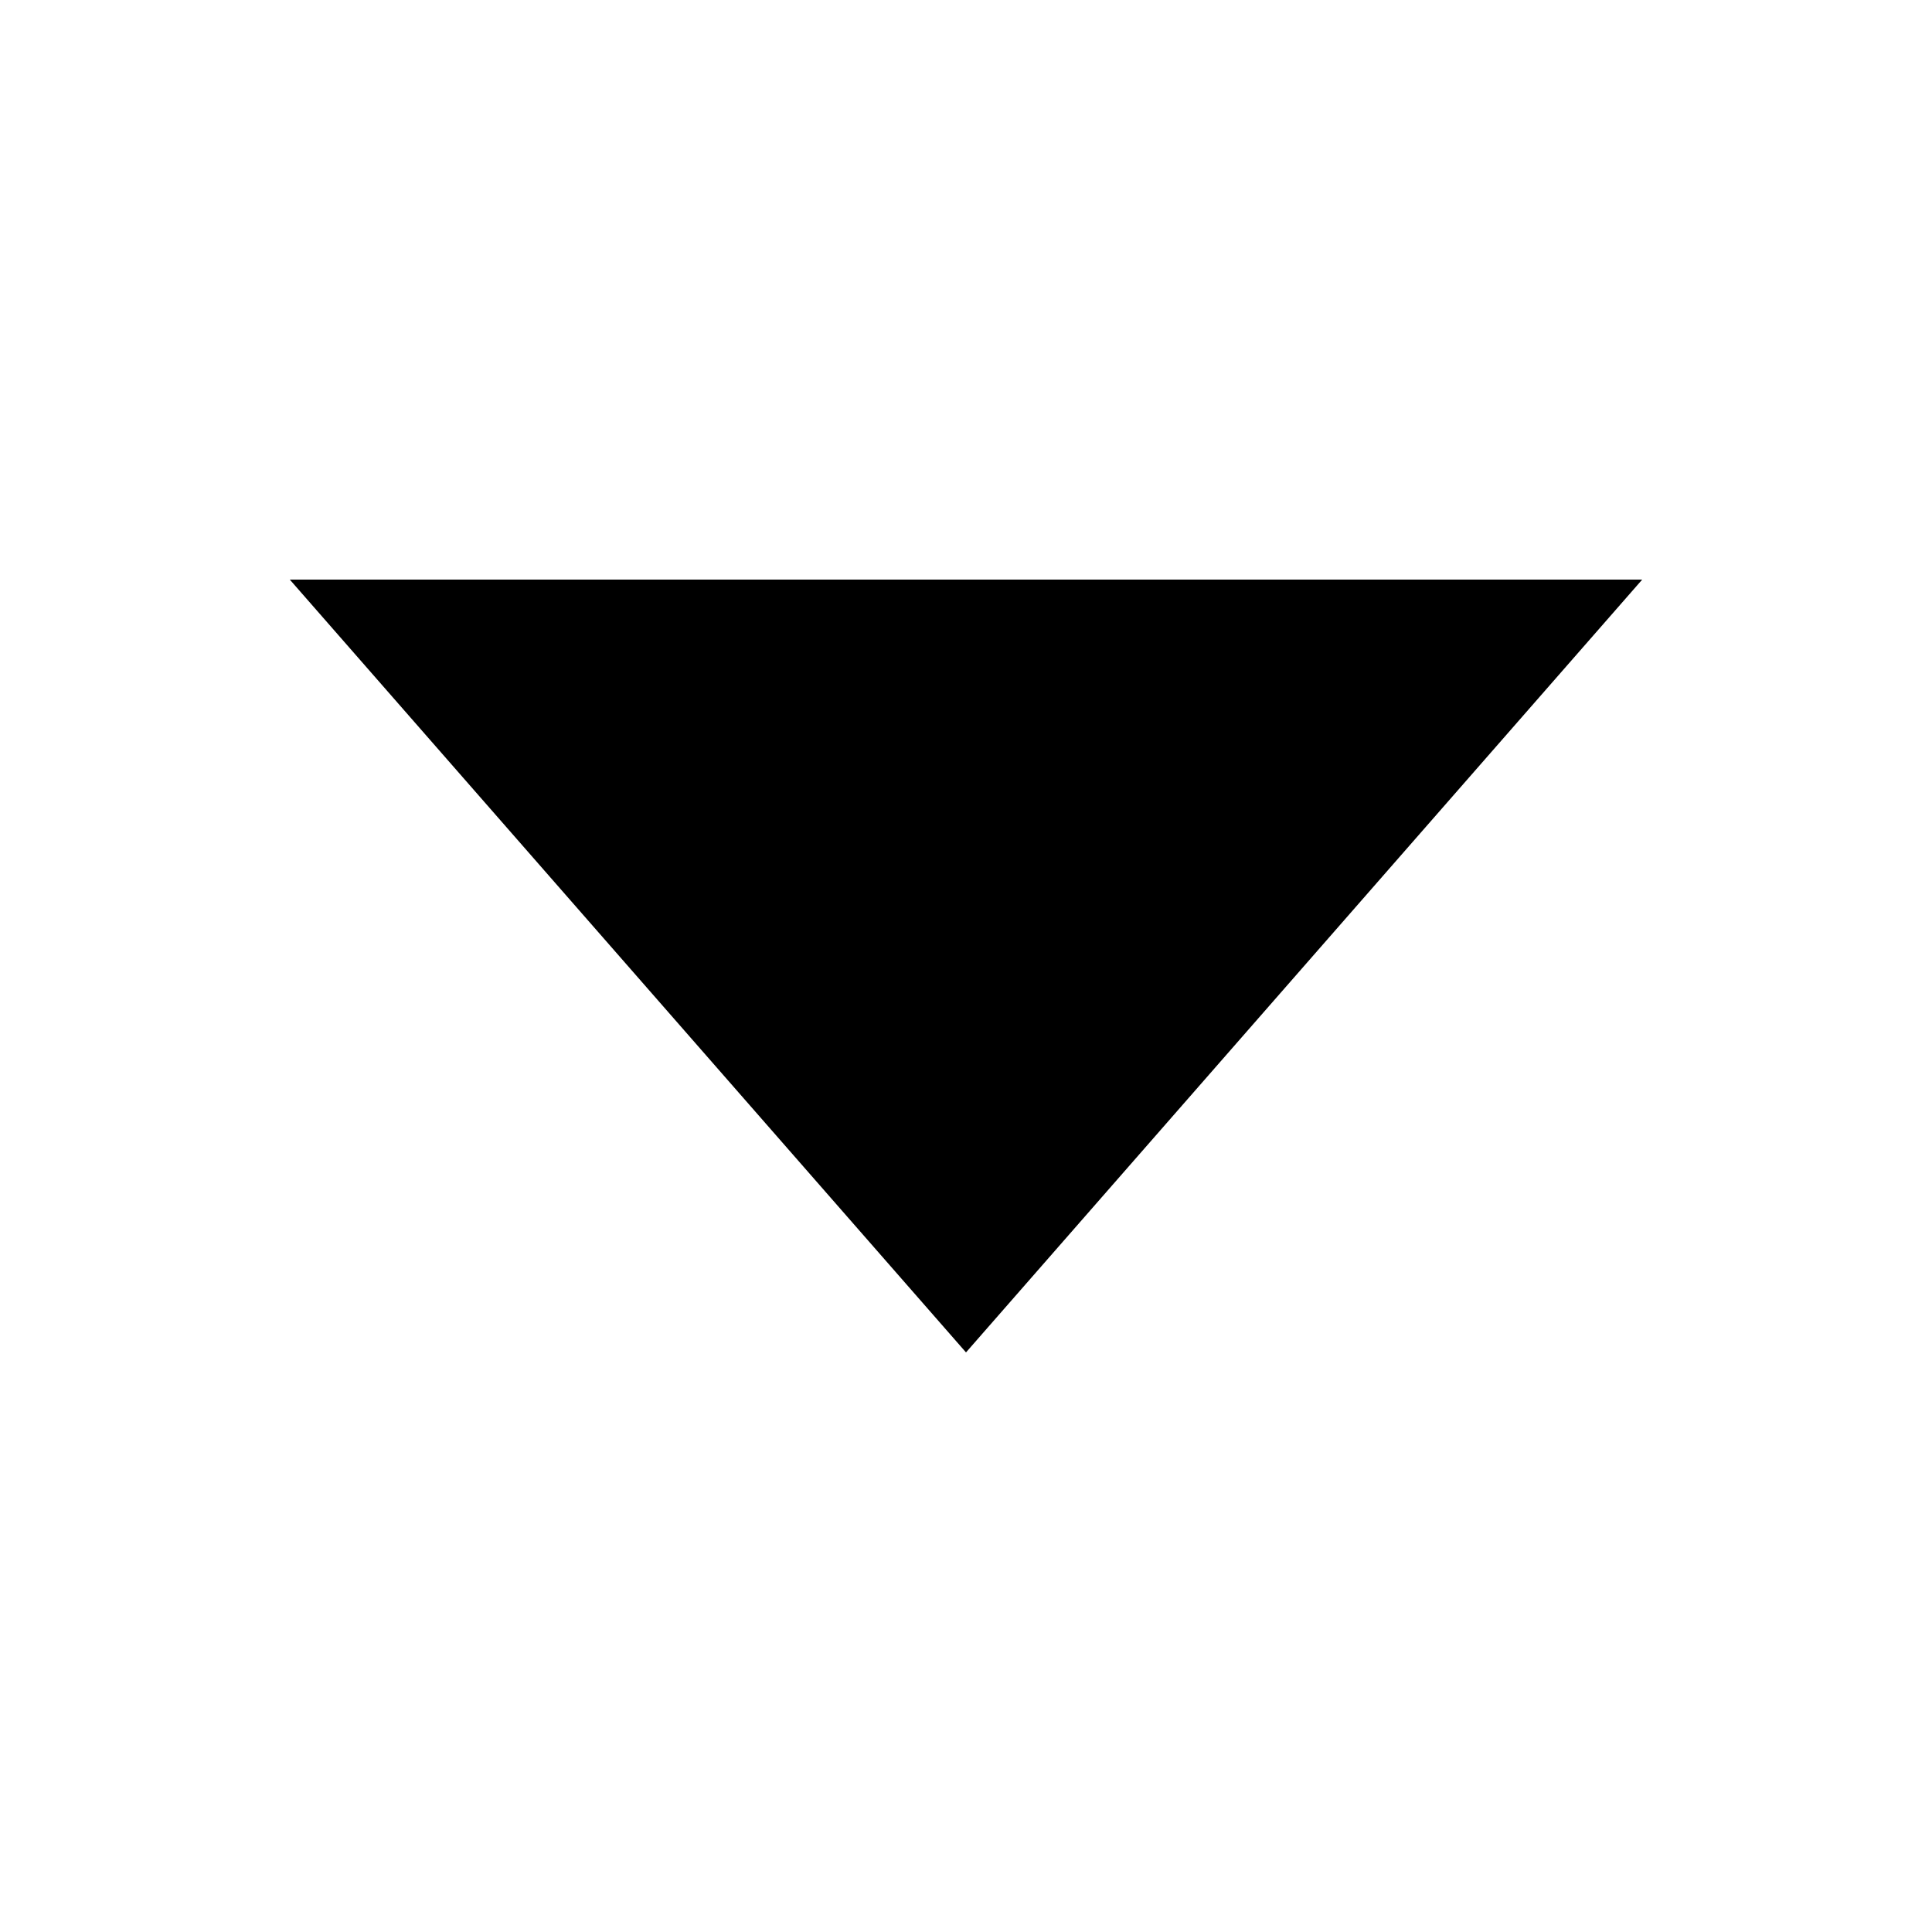
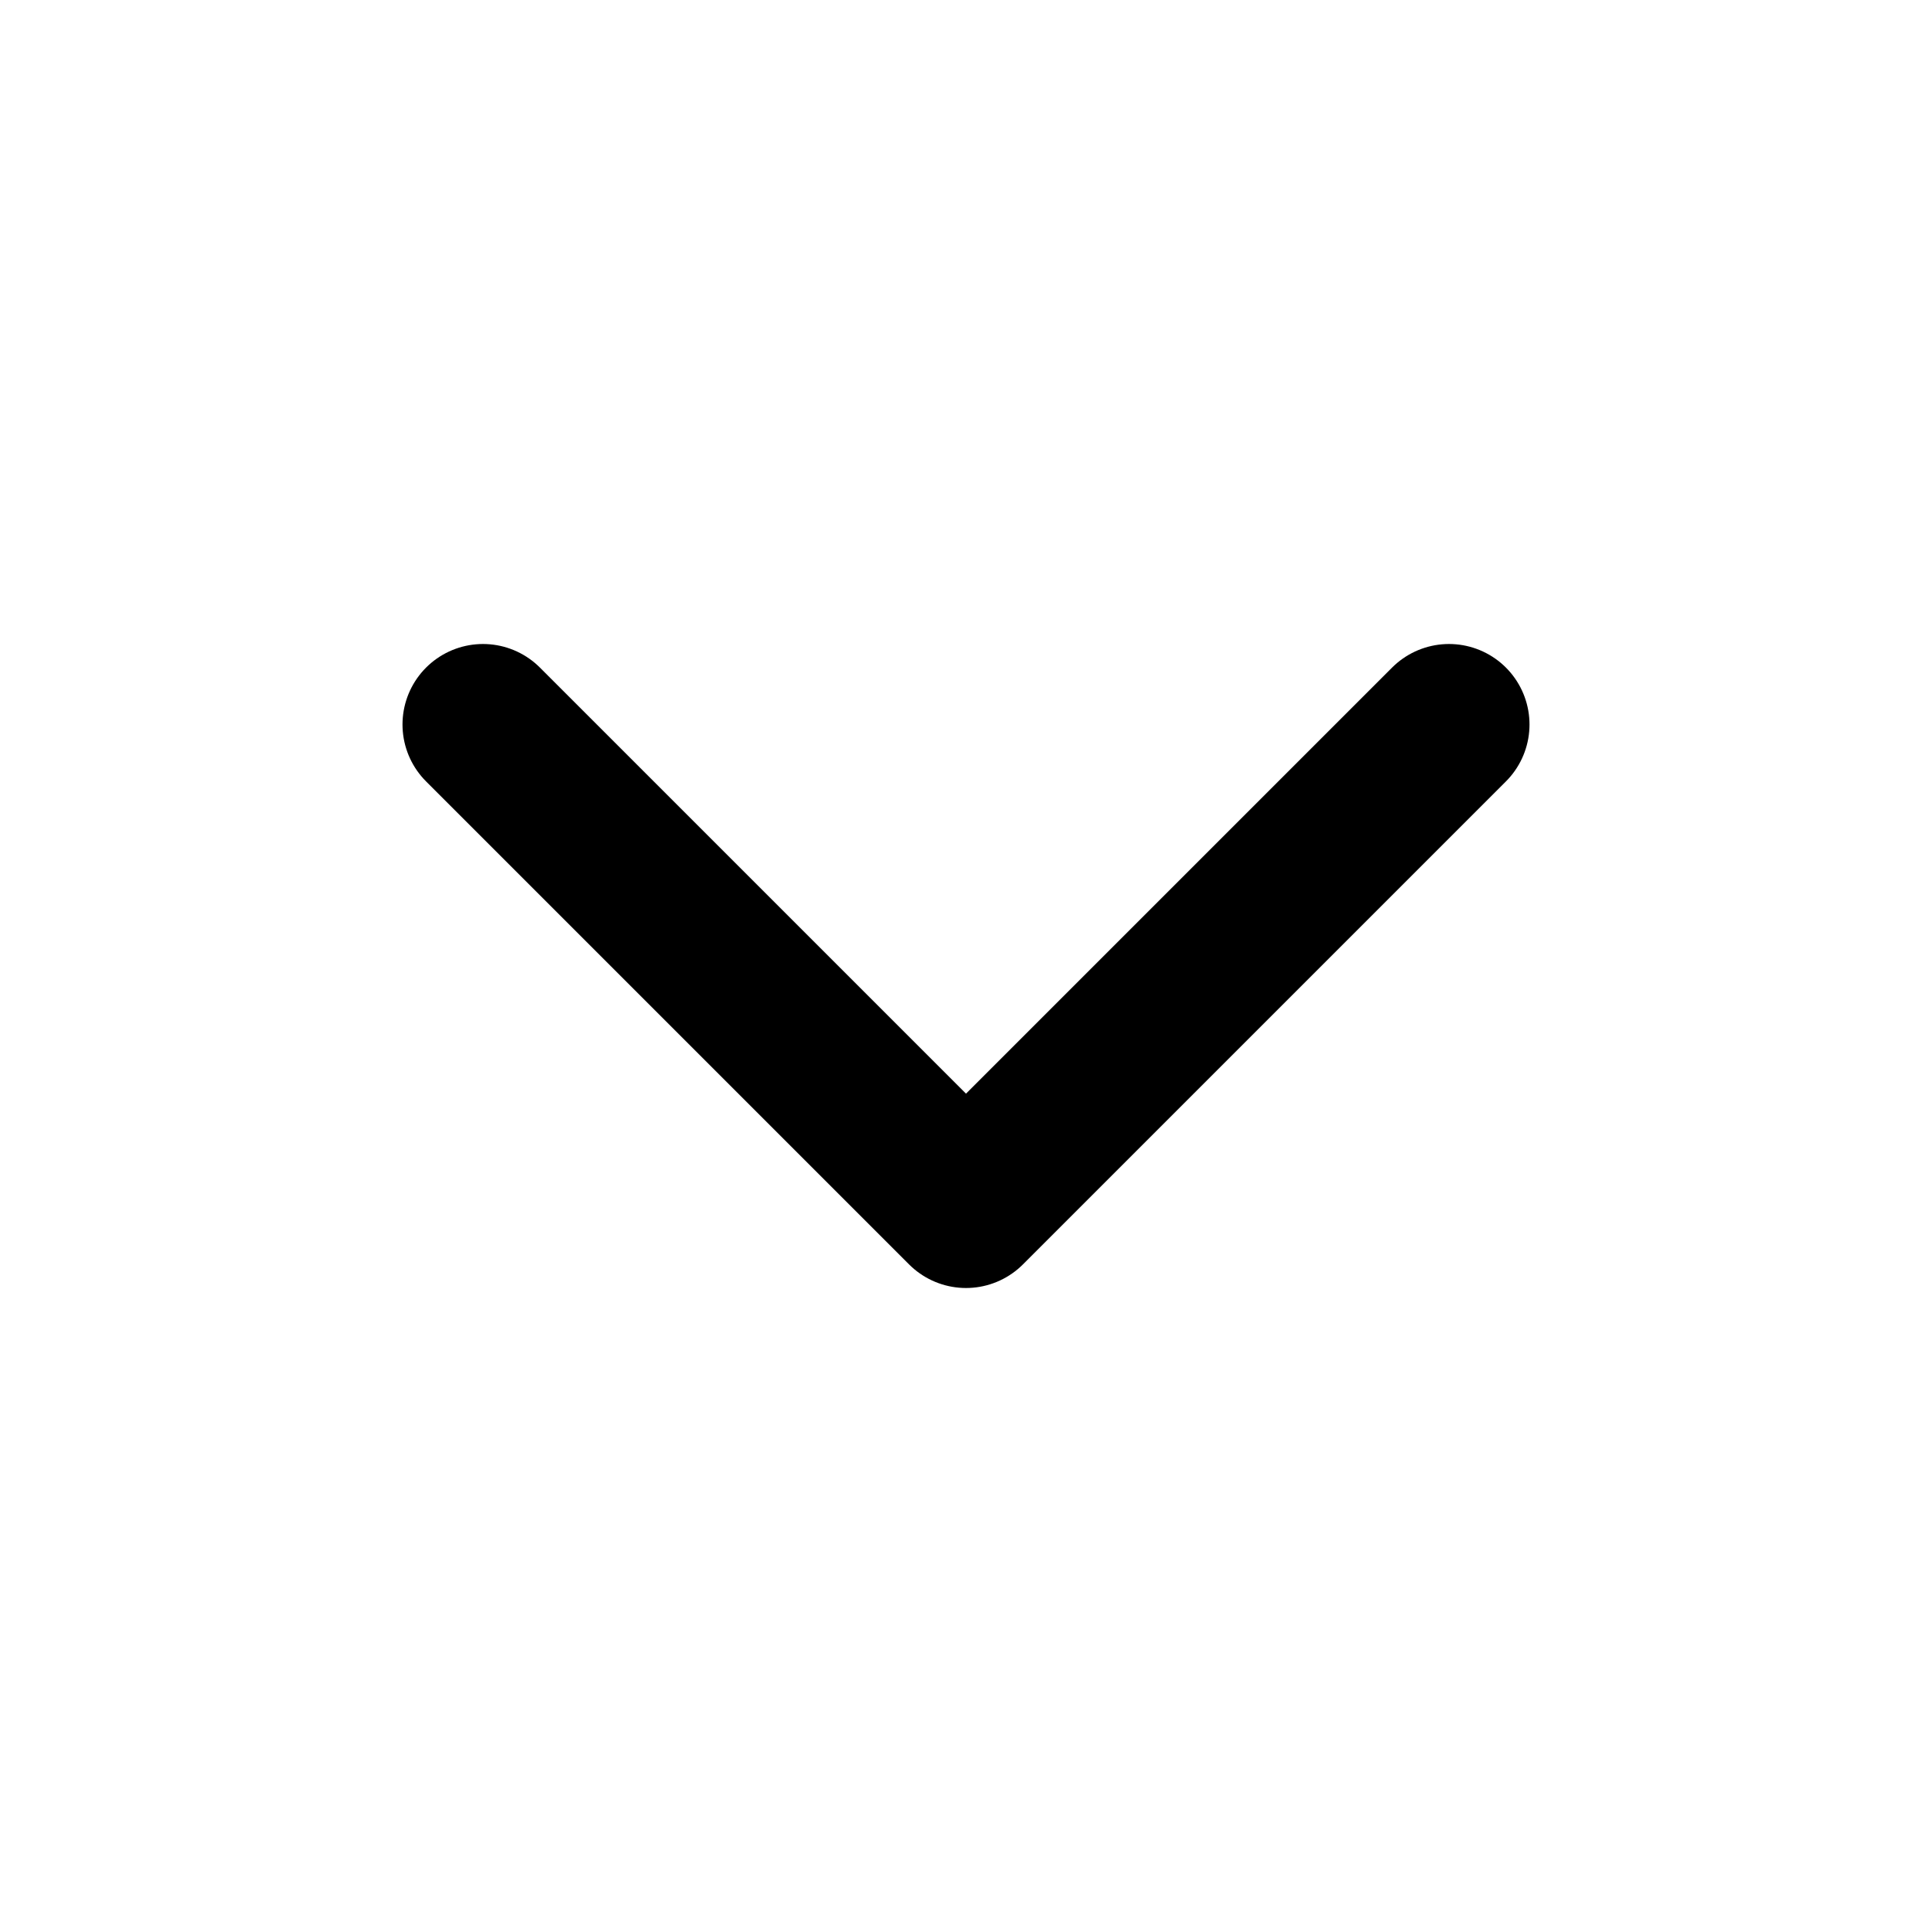
- <svg xmlns="http://www.w3.org/2000/svg" width="10" height="10" viewBox="0 0 10 10" fill="currentColor">
-   <path d="M1.5 3h7L5 7z" />
+ <svg xmlns="http://www.w3.org/2000/svg" width="24" height="24" viewBox="0 0 24 24" fill="none" stroke="currentColor" stroke-width="2" stroke-linecap="round" stroke-linejoin="round" class="lucide lucide-chevron-down preview-icon">
+   <path d="m6 9 6 6 6-6" />
</svg>
